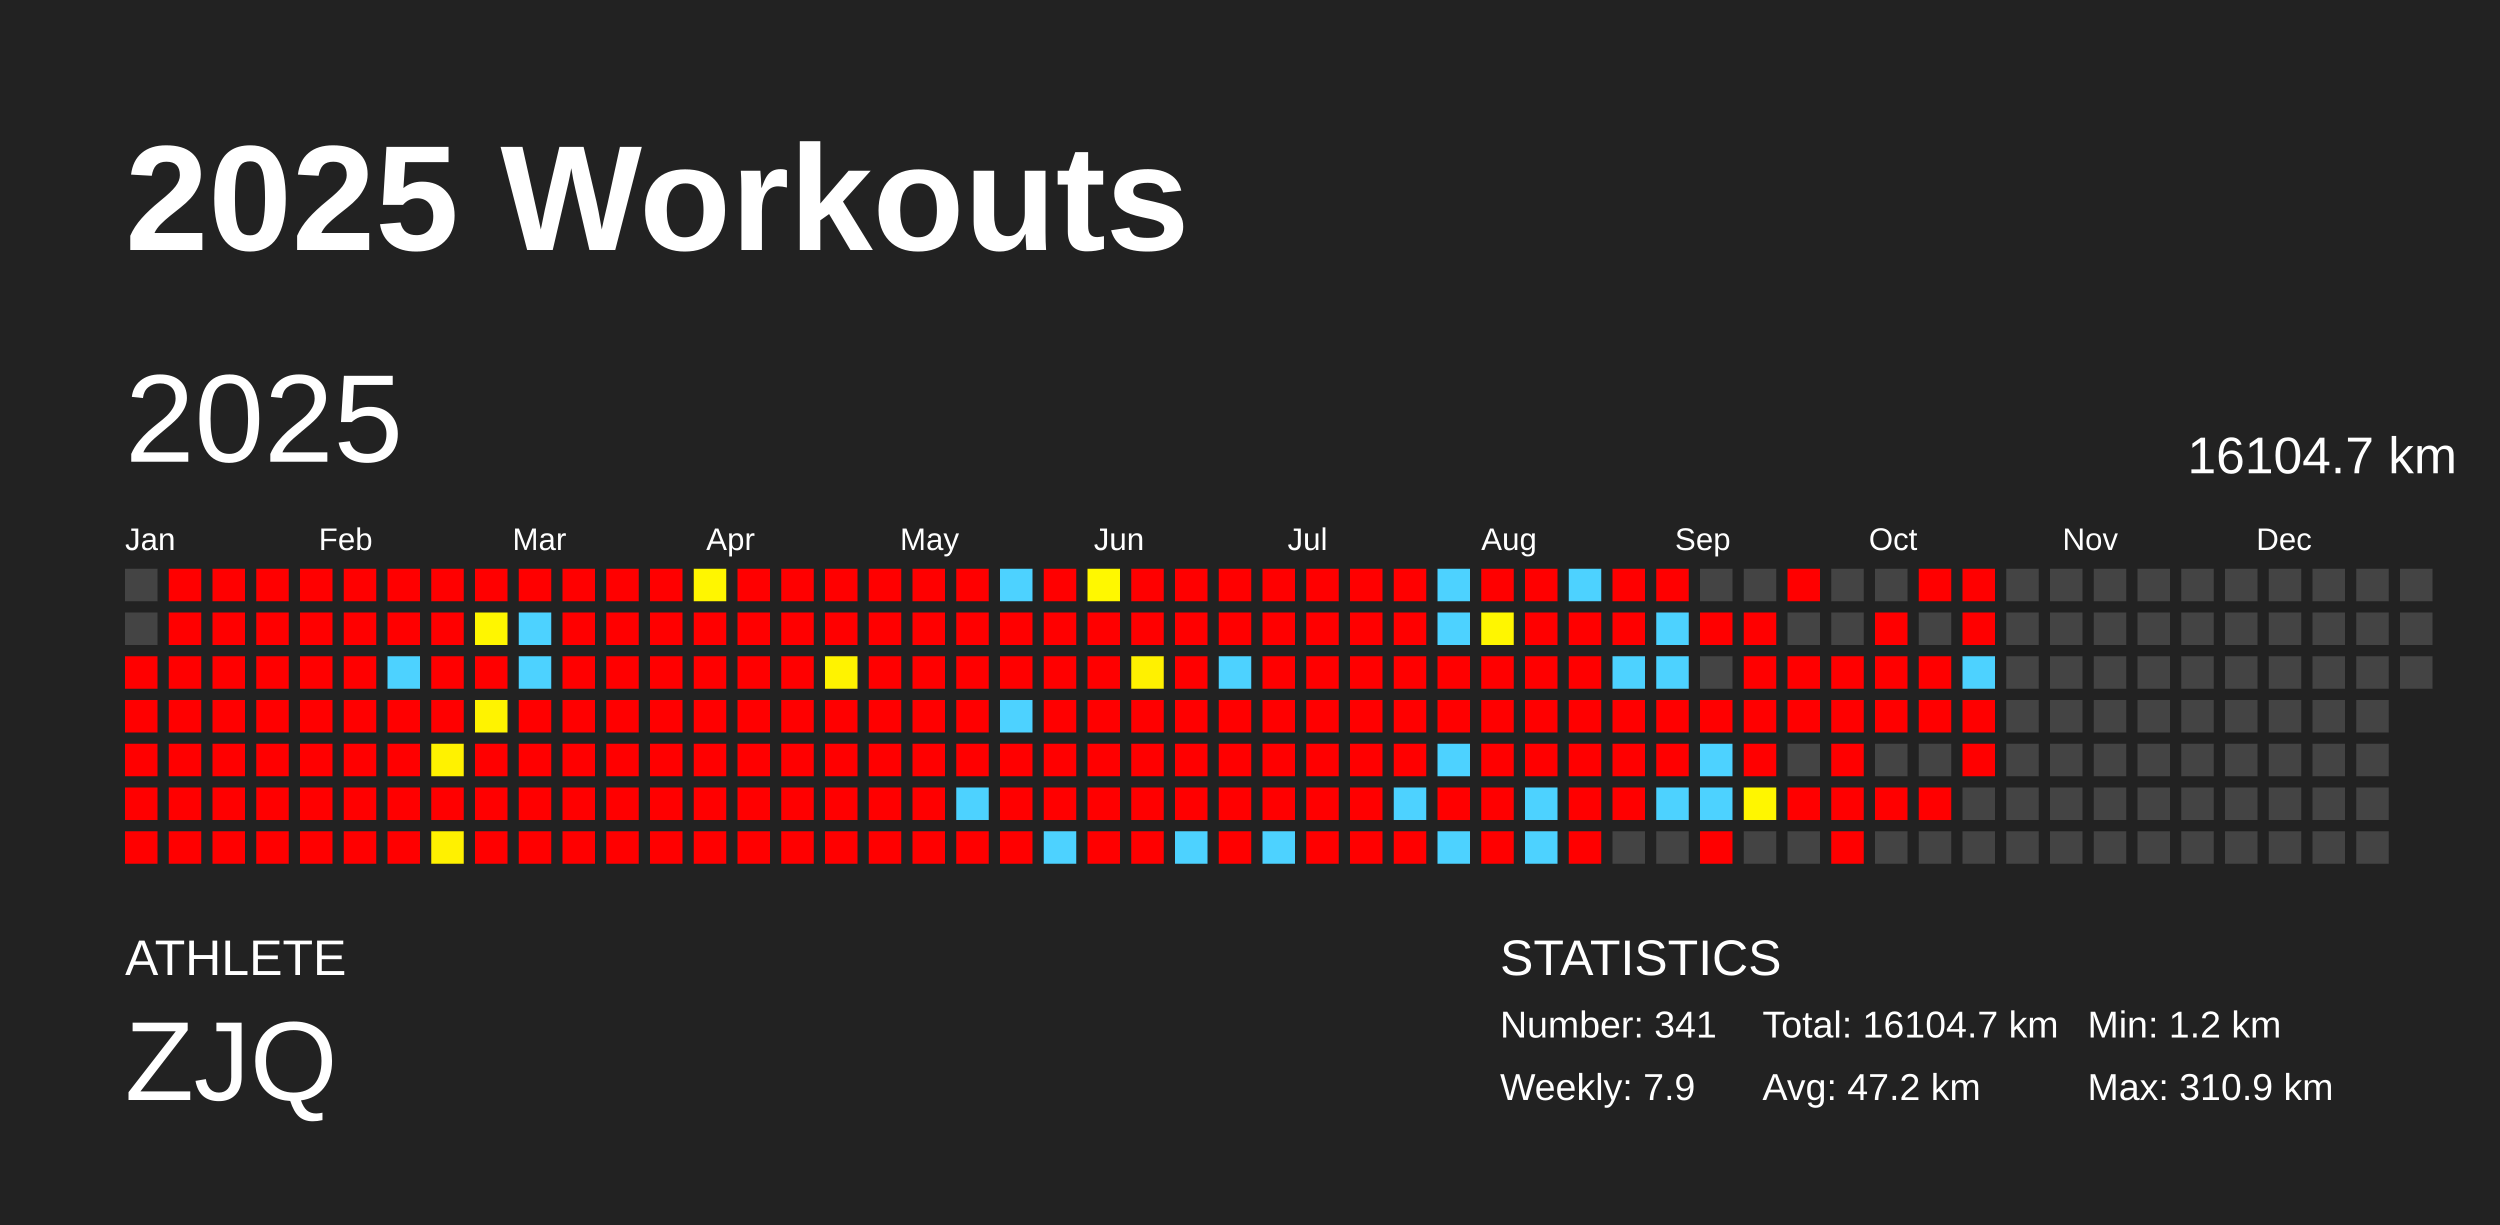
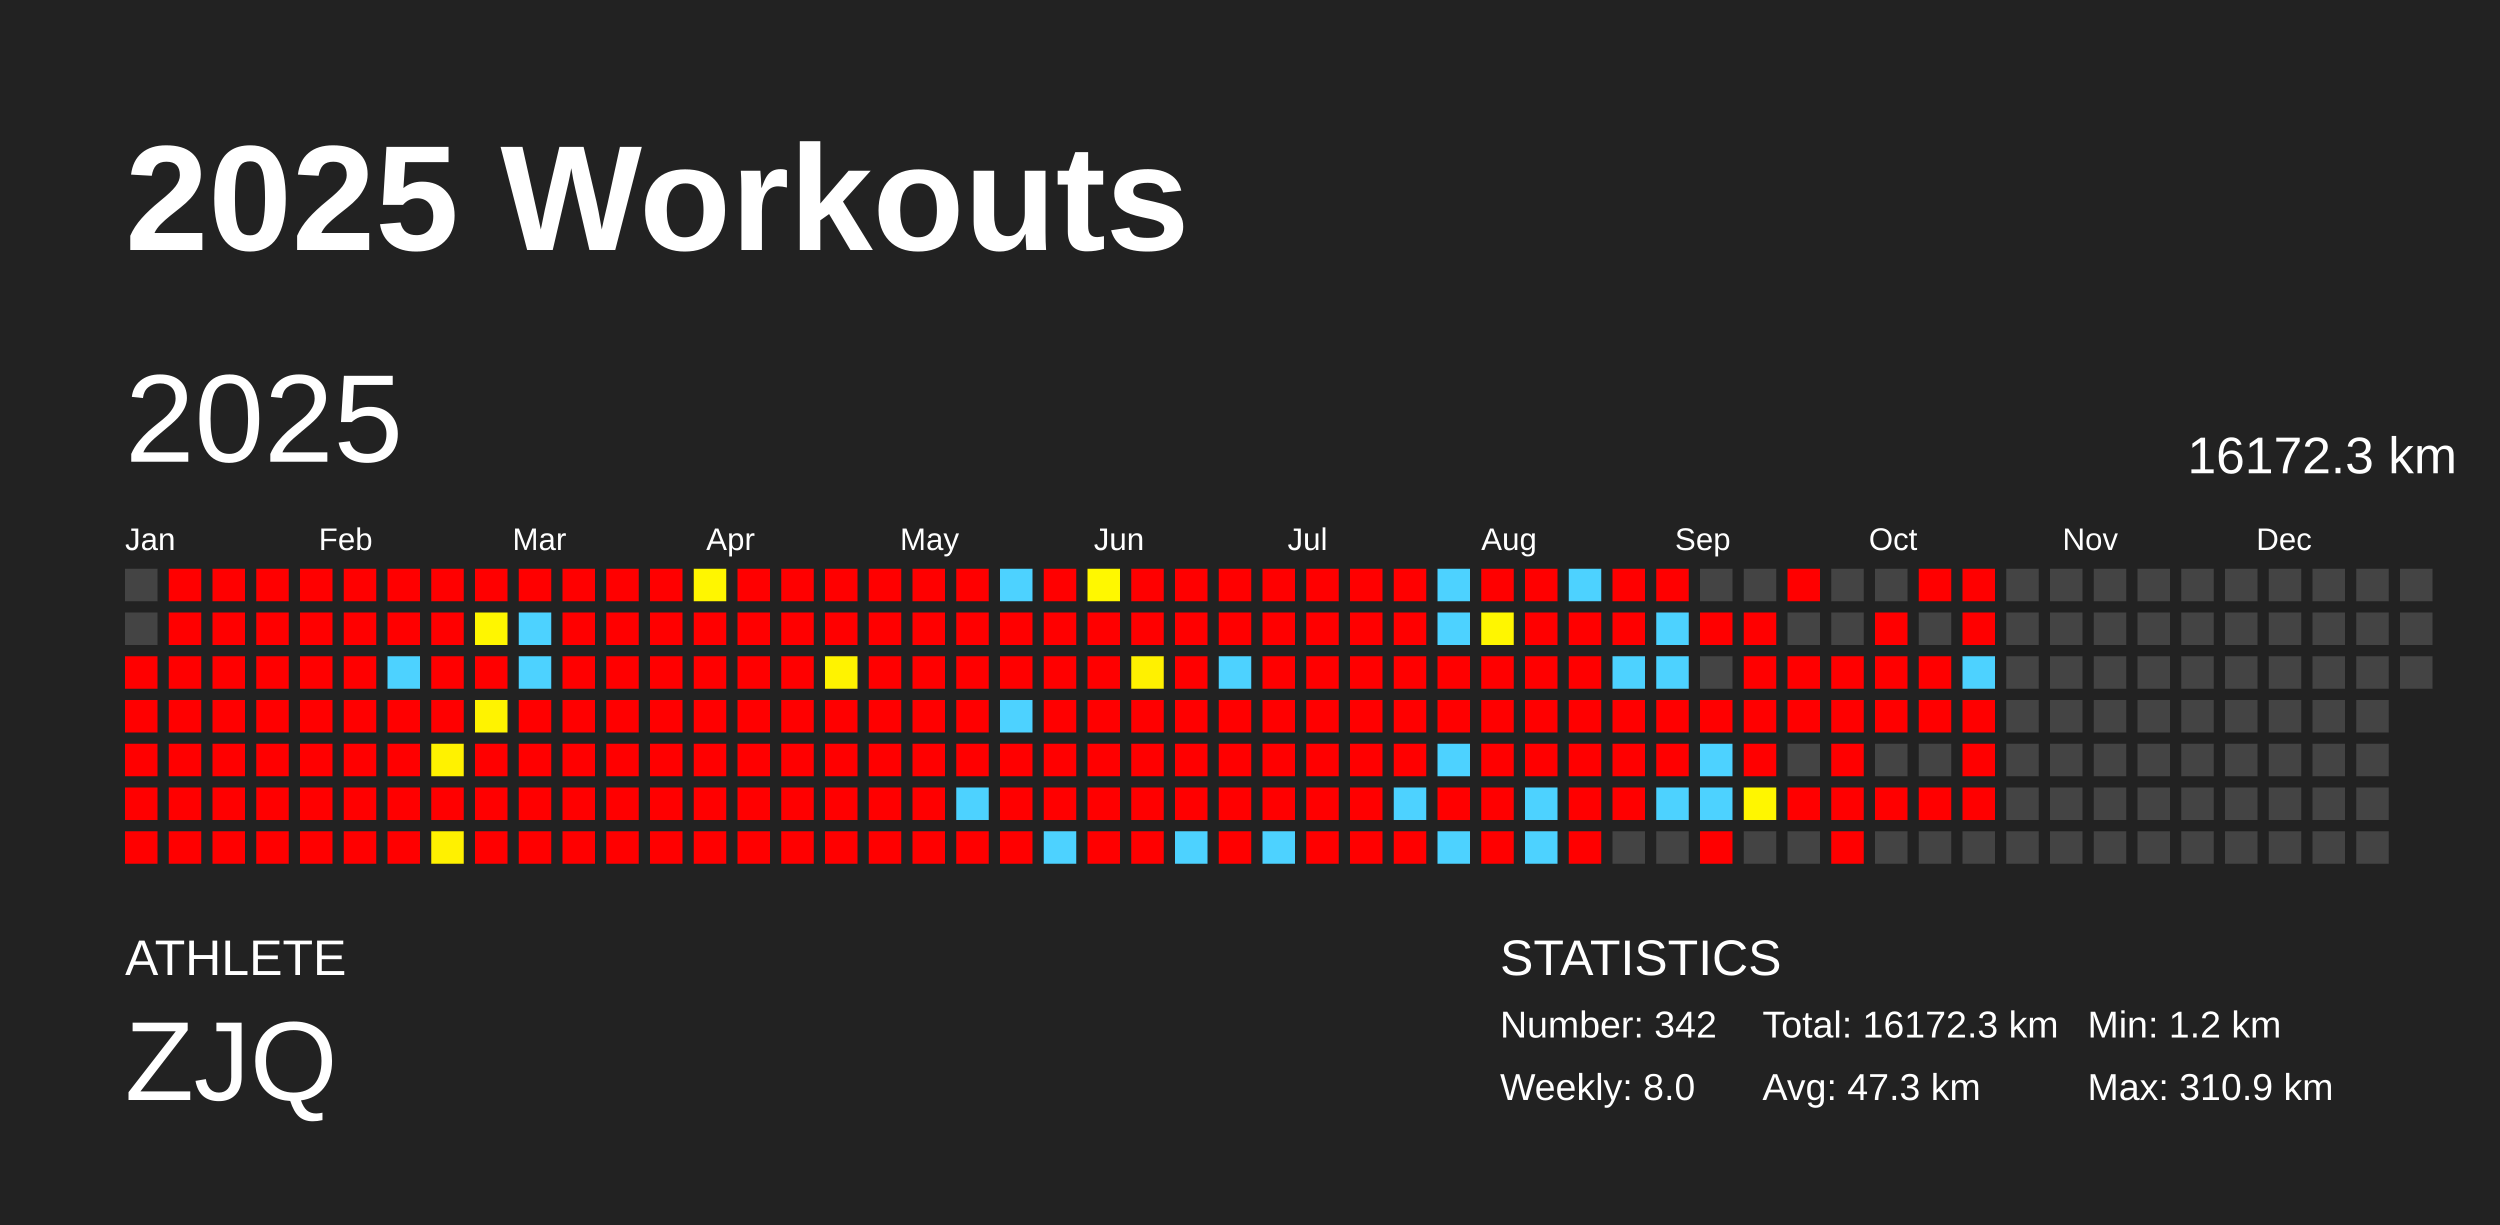
<svg xmlns="http://www.w3.org/2000/svg" baseProfile="full" height="98mm" version="1.1" viewBox="0,0,200,98" width="200mm">
  <defs />
  <rect fill="#222222" height="98" width="200" x="0" y="0" />
  <text fill="#FFFFFF" style="font-size:12px; font-family:Arial; font-weight:bold;" x="10" y="20">2025 Workouts</text>
  <text fill="#FFFFFF" style="font-size:4px; font-family:Arial" x="10" y="78">ATHLETE</text>
  <text fill="#FFFFFF" style="font-size:9px; font-family:Arial" x="10" y="88">ZJQ</text>
  <text fill="#FFFFFF" style="font-size:4px; font-family:Arial" x="120" y="78">STATISTICS</text>
-   <text fill="#FFFFFF" style="font-size:3px; font-family:Arial" x="120" y="83">Number: 341</text>
-   <text fill="#FFFFFF" style="font-size:3px; font-family:Arial" x="120" y="88">Weekly: 7.9</text>
-   <text fill="#FFFFFF" style="font-size:3px; font-family:Arial" x="141" y="83">Total: 16104.7 km</text>
-   <text fill="#FFFFFF" style="font-size:3px; font-family:Arial" x="141" y="88">Avg: 47.2 km</text>
+   <text fill="#FFFFFF" style="font-size:3px; font-family:Arial" x="120" y="83">Number: 342</text>
+   <text fill="#FFFFFF" style="font-size:3px; font-family:Arial" x="120" y="88">Weekly: 8.0</text>
+   <text fill="#FFFFFF" style="font-size:3px; font-family:Arial" x="141" y="83">Total: 16172.3 km</text>
+   <text fill="#FFFFFF" style="font-size:3px; font-family:Arial" x="141" y="88">Avg: 47.3 km</text>
  <text fill="#FFFFFF" style="font-size:3px; font-family:Arial" x="167" y="83">Min: 1.2 km</text>
  <text fill="#FFFFFF" style="font-size:3px; font-family:Arial" x="167" y="88">Max: 310.9 km</text>
  <text dominant-baseline="hanging" fill="#FFFFFF" style="font-size:10.0px; font-family:Arial;" x="10" y="30">2025</text>
-   <text dominant-baseline="hanging" fill="#FFFFFF" style="font-size:4.125px; font-family:Arial;" x="175" y="35">16104.7 km</text>
+   <text dominant-baseline="hanging" fill="#FFFFFF" style="font-size:4.125px; font-family:Arial;" x="175" y="35">16172.3 km</text>
  <text fill="#FFFFFF" style="font-size:2.5px; font-family:Arial" x="10.0" y="44">Jan</text>
  <text fill="#FFFFFF" style="font-size:2.5px; font-family:Arial" x="25.5" y="44">Feb</text>
  <text fill="#FFFFFF" style="font-size:2.5px; font-family:Arial" x="41.0" y="44">Mar</text>
  <text fill="#FFFFFF" style="font-size:2.5px; font-family:Arial" x="56.5" y="44">Apr</text>
  <text fill="#FFFFFF" style="font-size:2.5px; font-family:Arial" x="72.0" y="44">May</text>
  <text fill="#FFFFFF" style="font-size:2.5px; font-family:Arial" x="87.5" y="44">Jun</text>
  <text fill="#FFFFFF" style="font-size:2.5px; font-family:Arial" x="103.0" y="44">Jul</text>
  <text fill="#FFFFFF" style="font-size:2.5px; font-family:Arial" x="118.5" y="44">Aug</text>
  <text fill="#FFFFFF" style="font-size:2.5px; font-family:Arial" x="134.0" y="44">Sep</text>
  <text fill="#FFFFFF" style="font-size:2.5px; font-family:Arial" x="149.5" y="44">Oct</text>
  <text fill="#FFFFFF" style="font-size:2.5px; font-family:Arial" x="165.0" y="44">Nov</text>
  <text fill="#FFFFFF" style="font-size:2.5px; font-family:Arial" x="180.5" y="44">Dec</text>
  <rect fill="#444444" height="2.6" width="2.6" x="10.0" y="45.5" />
  <rect fill="#444444" height="2.6" width="2.6" x="10.0" y="49.0" />
  <rect fill="red" height="2.6" width="2.6" x="10.0" y="52.5" />
  <rect fill="red" height="2.6" width="2.6" x="10.0" y="56.0" />
  <rect fill="red" height="2.6" width="2.6" x="10.0" y="59.5" />
  <rect fill="red" height="2.6" width="2.6" x="10.0" y="63.0" />
  <rect fill="red" height="2.6" width="2.6" x="10.0" y="66.5" />
  <rect fill="red" height="2.6" width="2.6" x="13.5" y="45.5" />
  <rect fill="red" height="2.6" width="2.6" x="13.5" y="49.0" />
  <rect fill="red" height="2.6" width="2.6" x="13.5" y="52.5" />
  <rect fill="red" height="2.6" width="2.6" x="13.5" y="56.0" />
  <rect fill="red" height="2.6" width="2.6" x="13.5" y="59.5" />
  <rect fill="red" height="2.6" width="2.6" x="13.5" y="63.0" />
  <rect fill="red" height="2.6" width="2.6" x="13.5" y="66.5" />
  <rect fill="red" height="2.6" width="2.6" x="17.0" y="45.5" />
  <rect fill="red" height="2.6" width="2.6" x="17.0" y="49.0" />
  <rect fill="red" height="2.6" width="2.6" x="17.0" y="52.5" />
  <rect fill="red" height="2.6" width="2.6" x="17.0" y="56.0" />
  <rect fill="red" height="2.6" width="2.6" x="17.0" y="59.5" />
  <rect fill="red" height="2.6" width="2.6" x="17.0" y="63.0" />
  <rect fill="red" height="2.6" width="2.6" x="17.0" y="66.5" />
  <rect fill="red" height="2.6" width="2.6" x="20.5" y="45.5" />
  <rect fill="red" height="2.6" width="2.6" x="20.5" y="49.0" />
  <rect fill="red" height="2.6" width="2.6" x="20.5" y="52.5" />
  <rect fill="red" height="2.6" width="2.6" x="20.5" y="56.0" />
  <rect fill="red" height="2.6" width="2.6" x="20.5" y="59.5" />
  <rect fill="red" height="2.6" width="2.6" x="20.5" y="63.0" />
  <rect fill="red" height="2.6" width="2.6" x="20.5" y="66.5" />
  <rect fill="red" height="2.6" width="2.6" x="24.0" y="45.5" />
  <rect fill="red" height="2.6" width="2.6" x="24.0" y="49.0" />
  <rect fill="red" height="2.6" width="2.6" x="24.0" y="52.5" />
  <rect fill="red" height="2.6" width="2.6" x="24.0" y="56.0" />
  <rect fill="red" height="2.6" width="2.6" x="24.0" y="59.5" />
  <rect fill="red" height="2.6" width="2.6" x="24.0" y="63.0" />
  <rect fill="red" height="2.6" width="2.6" x="24.0" y="66.5" />
  <rect fill="red" height="2.6" width="2.6" x="27.5" y="45.5" />
  <rect fill="red" height="2.6" width="2.6" x="27.5" y="49.0" />
  <rect fill="red" height="2.6" width="2.6" x="27.5" y="52.5" />
  <rect fill="red" height="2.6" width="2.6" x="27.5" y="56.0" />
  <rect fill="red" height="2.6" width="2.6" x="27.5" y="59.5" />
  <rect fill="red" height="2.6" width="2.6" x="27.5" y="63.0" />
  <rect fill="red" height="2.6" width="2.6" x="27.5" y="66.5" />
  <rect fill="red" height="2.6" width="2.6" x="31.0" y="45.5" />
  <rect fill="red" height="2.6" width="2.6" x="31.0" y="49.0" />
  <rect fill="#4dd2ff" height="2.6" width="2.6" x="31.0" y="52.5" />
  <rect fill="red" height="2.6" width="2.6" x="31.0" y="56.0" />
  <rect fill="red" height="2.6" width="2.6" x="31.0" y="59.5" />
  <rect fill="red" height="2.6" width="2.6" x="31.0" y="63.0" />
  <rect fill="red" height="2.6" width="2.6" x="31.0" y="66.5" />
  <rect fill="red" height="2.6" width="2.6" x="34.5" y="45.5" />
  <rect fill="red" height="2.6" width="2.6" x="34.5" y="49.0" />
  <rect fill="red" height="2.6" width="2.6" x="34.5" y="52.5" />
  <rect fill="red" height="2.6" width="2.6" x="34.5" y="56.0" />
  <rect fill="#fff200" height="2.6" width="2.6" x="34.5" y="59.5" />
  <rect fill="red" height="2.6" width="2.6" x="34.5" y="63.0" />
  <rect fill="#fff100" height="2.6" width="2.6" x="34.5" y="66.5" />
  <rect fill="red" height="2.6" width="2.6" x="38.0" y="45.5" />
  <rect fill="#fff600" height="2.6" width="2.6" x="38.0" y="49.0" />
  <rect fill="red" height="2.6" width="2.6" x="38.0" y="52.5" />
  <rect fill="#fff300" height="2.6" width="2.6" x="38.0" y="56.0" />
  <rect fill="red" height="2.6" width="2.6" x="38.0" y="59.5" />
  <rect fill="red" height="2.6" width="2.6" x="38.0" y="63.0" />
  <rect fill="red" height="2.6" width="2.6" x="38.0" y="66.5" />
  <rect fill="red" height="2.6" width="2.6" x="41.5" y="45.5" />
  <rect fill="#4dd2ff" height="2.6" width="2.6" x="41.5" y="49.0" />
  <rect fill="#4dd2ff" height="2.6" width="2.6" x="41.5" y="52.5" />
  <rect fill="red" height="2.6" width="2.6" x="41.5" y="56.0" />
  <rect fill="red" height="2.6" width="2.6" x="41.5" y="59.5" />
  <rect fill="red" height="2.6" width="2.6" x="41.5" y="63.0" />
  <rect fill="red" height="2.6" width="2.6" x="41.5" y="66.5" />
  <rect fill="red" height="2.6" width="2.6" x="45.0" y="45.5" />
  <rect fill="red" height="2.6" width="2.6" x="45.0" y="49.0" />
  <rect fill="red" height="2.6" width="2.6" x="45.0" y="52.5" />
  <rect fill="red" height="2.6" width="2.6" x="45.0" y="56.0" />
  <rect fill="red" height="2.6" width="2.6" x="45.0" y="59.5" />
  <rect fill="red" height="2.6" width="2.6" x="45.0" y="63.0" />
  <rect fill="red" height="2.6" width="2.6" x="45.0" y="66.5" />
  <rect fill="red" height="2.6" width="2.6" x="48.5" y="45.5" />
  <rect fill="red" height="2.6" width="2.6" x="48.5" y="49.0" />
  <rect fill="red" height="2.6" width="2.6" x="48.5" y="52.5" />
  <rect fill="red" height="2.6" width="2.6" x="48.5" y="56.0" />
  <rect fill="red" height="2.6" width="2.6" x="48.5" y="59.5" />
  <rect fill="red" height="2.6" width="2.6" x="48.5" y="63.0" />
  <rect fill="red" height="2.6" width="2.6" x="48.5" y="66.5" />
  <rect fill="red" height="2.6" width="2.6" x="52.0" y="45.5" />
  <rect fill="red" height="2.6" width="2.6" x="52.0" y="49.0" />
  <rect fill="red" height="2.6" width="2.6" x="52.0" y="52.5" />
  <rect fill="red" height="2.6" width="2.6" x="52.0" y="56.0" />
  <rect fill="red" height="2.6" width="2.6" x="52.0" y="59.5" />
  <rect fill="red" height="2.6" width="2.6" x="52.0" y="63.0" />
  <rect fill="red" height="2.6" width="2.6" x="52.0" y="66.5" />
  <rect fill="#fff600" height="2.6" width="2.6" x="55.5" y="45.5" />
  <rect fill="red" height="2.6" width="2.6" x="55.5" y="49.0" />
  <rect fill="red" height="2.6" width="2.6" x="55.5" y="52.5" />
  <rect fill="red" height="2.6" width="2.6" x="55.5" y="56.0" />
  <rect fill="red" height="2.6" width="2.6" x="55.5" y="59.5" />
  <rect fill="red" height="2.6" width="2.6" x="55.5" y="63.0" />
  <rect fill="red" height="2.6" width="2.6" x="55.5" y="66.5" />
  <rect fill="red" height="2.6" width="2.6" x="59.0" y="45.5" />
  <rect fill="red" height="2.6" width="2.6" x="59.0" y="49.0" />
  <rect fill="red" height="2.6" width="2.6" x="59.0" y="52.5" />
  <rect fill="red" height="2.6" width="2.6" x="59.0" y="56.0" />
  <rect fill="red" height="2.6" width="2.6" x="59.0" y="59.5" />
  <rect fill="red" height="2.6" width="2.6" x="59.0" y="63.0" />
  <rect fill="red" height="2.6" width="2.6" x="59.0" y="66.5" />
  <rect fill="red" height="2.6" width="2.6" x="62.5" y="45.5" />
  <rect fill="red" height="2.6" width="2.6" x="62.5" y="49.0" />
  <rect fill="red" height="2.6" width="2.6" x="62.5" y="52.5" />
  <rect fill="red" height="2.6" width="2.6" x="62.5" y="56.0" />
  <rect fill="red" height="2.6" width="2.6" x="62.5" y="59.5" />
  <rect fill="red" height="2.6" width="2.6" x="62.5" y="63.0" />
  <rect fill="red" height="2.6" width="2.6" x="62.5" y="66.5" />
  <rect fill="red" height="2.6" width="2.6" x="66.0" y="45.5" />
  <rect fill="red" height="2.6" width="2.6" x="66.0" y="49.0" />
  <rect fill="#fff300" height="2.6" width="2.6" x="66.0" y="52.5" />
  <rect fill="red" height="2.6" width="2.6" x="66.0" y="56.0" />
  <rect fill="red" height="2.6" width="2.6" x="66.0" y="59.5" />
  <rect fill="red" height="2.6" width="2.6" x="66.0" y="63.0" />
  <rect fill="red" height="2.6" width="2.6" x="66.0" y="66.5" />
  <rect fill="red" height="2.6" width="2.6" x="69.5" y="45.5" />
  <rect fill="red" height="2.6" width="2.6" x="69.5" y="49.0" />
  <rect fill="red" height="2.6" width="2.6" x="69.5" y="52.5" />
  <rect fill="red" height="2.6" width="2.6" x="69.5" y="56.0" />
  <rect fill="red" height="2.6" width="2.6" x="69.5" y="59.5" />
  <rect fill="red" height="2.6" width="2.6" x="69.5" y="63.0" />
  <rect fill="red" height="2.6" width="2.6" x="69.5" y="66.5" />
  <rect fill="red" height="2.6" width="2.6" x="73.0" y="45.5" />
  <rect fill="red" height="2.6" width="2.6" x="73.0" y="49.0" />
  <rect fill="red" height="2.6" width="2.6" x="73.0" y="52.5" />
  <rect fill="red" height="2.6" width="2.6" x="73.0" y="56.0" />
  <rect fill="red" height="2.6" width="2.6" x="73.0" y="59.5" />
  <rect fill="red" height="2.6" width="2.6" x="73.0" y="63.0" />
  <rect fill="red" height="2.6" width="2.6" x="73.0" y="66.5" />
  <rect fill="red" height="2.6" width="2.6" x="76.5" y="45.5" />
  <rect fill="red" height="2.6" width="2.6" x="76.5" y="49.0" />
  <rect fill="red" height="2.6" width="2.6" x="76.5" y="52.5" />
  <rect fill="red" height="2.6" width="2.6" x="76.5" y="56.0" />
  <rect fill="red" height="2.6" width="2.6" x="76.5" y="59.5" />
  <rect fill="#4dd2ff" height="2.6" width="2.6" x="76.5" y="63.0" />
  <rect fill="red" height="2.6" width="2.6" x="76.5" y="66.5" />
  <rect fill="#4dd2ff" height="2.6" width="2.6" x="80.0" y="45.5" />
  <rect fill="red" height="2.6" width="2.6" x="80.0" y="49.0" />
  <rect fill="red" height="2.6" width="2.6" x="80.0" y="52.5" />
  <rect fill="#4dd2ff" height="2.6" width="2.6" x="80.0" y="56.0" />
  <rect fill="red" height="2.6" width="2.6" x="80.0" y="59.5" />
  <rect fill="red" height="2.6" width="2.6" x="80.0" y="63.0" />
  <rect fill="red" height="2.6" width="2.6" x="80.0" y="66.5" />
  <rect fill="red" height="2.6" width="2.6" x="83.5" y="45.5" />
  <rect fill="red" height="2.6" width="2.6" x="83.5" y="49.0" />
  <rect fill="red" height="2.6" width="2.6" x="83.5" y="52.5" />
  <rect fill="red" height="2.6" width="2.6" x="83.5" y="56.0" />
  <rect fill="red" height="2.6" width="2.6" x="83.5" y="59.5" />
  <rect fill="red" height="2.6" width="2.6" x="83.5" y="63.0" />
  <rect fill="#4dd2ff" height="2.6" width="2.6" x="83.5" y="66.5" />
  <rect fill="#fff800" height="2.6" width="2.6" x="87.0" y="45.5" />
  <rect fill="red" height="2.6" width="2.6" x="87.0" y="49.0" />
  <rect fill="red" height="2.6" width="2.6" x="87.0" y="52.5" />
  <rect fill="red" height="2.6" width="2.6" x="87.0" y="56.0" />
  <rect fill="red" height="2.6" width="2.6" x="87.0" y="59.5" />
  <rect fill="red" height="2.6" width="2.6" x="87.0" y="63.0" />
  <rect fill="red" height="2.6" width="2.6" x="87.0" y="66.5" />
  <rect fill="red" height="2.6" width="2.6" x="90.5" y="45.5" />
  <rect fill="red" height="2.6" width="2.6" x="90.5" y="49.0" />
  <rect fill="#fff100" height="2.6" width="2.6" x="90.5" y="52.5" />
  <rect fill="red" height="2.6" width="2.6" x="90.5" y="56.0" />
  <rect fill="red" height="2.6" width="2.6" x="90.5" y="59.5" />
  <rect fill="red" height="2.6" width="2.6" x="90.5" y="63.0" />
  <rect fill="red" height="2.6" width="2.6" x="90.5" y="66.5" />
  <rect fill="red" height="2.6" width="2.6" x="94.0" y="45.5" />
  <rect fill="red" height="2.6" width="2.6" x="94.0" y="49.0" />
  <rect fill="red" height="2.6" width="2.6" x="94.0" y="52.5" />
  <rect fill="red" height="2.6" width="2.6" x="94.0" y="56.0" />
  <rect fill="red" height="2.6" width="2.6" x="94.0" y="59.5" />
  <rect fill="red" height="2.6" width="2.6" x="94.0" y="63.0" />
  <rect fill="#4dd2ff" height="2.6" width="2.6" x="94.0" y="66.5" />
  <rect fill="red" height="2.6" width="2.6" x="97.5" y="45.5" />
  <rect fill="red" height="2.6" width="2.6" x="97.5" y="49.0" />
  <rect fill="#4dd2ff" height="2.6" width="2.6" x="97.5" y="52.5" />
  <rect fill="red" height="2.6" width="2.6" x="97.5" y="56.0" />
  <rect fill="red" height="2.6" width="2.6" x="97.5" y="59.5" />
  <rect fill="red" height="2.6" width="2.6" x="97.5" y="63.0" />
  <rect fill="red" height="2.6" width="2.6" x="97.5" y="66.5" />
  <rect fill="red" height="2.6" width="2.6" x="101.0" y="45.5" />
  <rect fill="red" height="2.6" width="2.6" x="101.0" y="49.0" />
  <rect fill="red" height="2.6" width="2.6" x="101.0" y="52.5" />
  <rect fill="red" height="2.6" width="2.6" x="101.0" y="56.0" />
  <rect fill="red" height="2.6" width="2.6" x="101.0" y="59.5" />
  <rect fill="red" height="2.6" width="2.6" x="101.0" y="63.0" />
  <rect fill="#4dd2ff" height="2.6" width="2.6" x="101.0" y="66.5" />
  <rect fill="red" height="2.6" width="2.6" x="104.5" y="45.5" />
  <rect fill="red" height="2.6" width="2.6" x="104.5" y="49.0" />
  <rect fill="red" height="2.6" width="2.6" x="104.5" y="52.5" />
  <rect fill="red" height="2.6" width="2.6" x="104.5" y="56.0" />
  <rect fill="red" height="2.6" width="2.6" x="104.5" y="59.5" />
  <rect fill="red" height="2.6" width="2.6" x="104.5" y="63.0" />
  <rect fill="red" height="2.6" width="2.6" x="104.5" y="66.5" />
  <rect fill="red" height="2.6" width="2.6" x="108.0" y="45.5" />
  <rect fill="red" height="2.6" width="2.6" x="108.0" y="49.0" />
  <rect fill="red" height="2.6" width="2.6" x="108.0" y="52.5" />
  <rect fill="red" height="2.6" width="2.6" x="108.0" y="56.0" />
  <rect fill="red" height="2.6" width="2.6" x="108.0" y="59.5" />
  <rect fill="red" height="2.6" width="2.6" x="108.0" y="63.0" />
  <rect fill="red" height="2.6" width="2.6" x="108.0" y="66.5" />
  <rect fill="red" height="2.6" width="2.6" x="111.5" y="45.5" />
  <rect fill="red" height="2.6" width="2.6" x="111.5" y="49.0" />
  <rect fill="red" height="2.6" width="2.6" x="111.5" y="52.5" />
  <rect fill="red" height="2.6" width="2.6" x="111.5" y="56.0" />
  <rect fill="red" height="2.6" width="2.6" x="111.5" y="59.5" />
  <rect fill="#4dd2ff" height="2.6" width="2.6" x="111.5" y="63.0" />
  <rect fill="red" height="2.6" width="2.6" x="111.5" y="66.5" />
  <rect fill="#4dd2ff" height="2.6" width="2.6" x="115.0" y="45.5" />
  <rect fill="#4dd2ff" height="2.6" width="2.6" x="115.0" y="49.0" />
  <rect fill="red" height="2.6" width="2.6" x="115.0" y="52.5" />
  <rect fill="red" height="2.6" width="2.6" x="115.0" y="56.0" />
  <rect fill="#4dd2ff" height="2.6" width="2.6" x="115.0" y="59.5" />
  <rect fill="red" height="2.6" width="2.6" x="115.0" y="63.0" />
  <rect fill="#4dd2ff" height="2.6" width="2.6" x="115.0" y="66.5" />
  <rect fill="red" height="2.6" width="2.6" x="118.5" y="45.5" />
  <rect fill="#fff600" height="2.6" width="2.6" x="118.5" y="49.0" />
  <rect fill="red" height="2.6" width="2.6" x="118.5" y="52.5" />
  <rect fill="red" height="2.6" width="2.6" x="118.5" y="56.0" />
  <rect fill="red" height="2.6" width="2.6" x="118.5" y="59.5" />
  <rect fill="red" height="2.6" width="2.6" x="118.5" y="63.0" />
  <rect fill="red" height="2.6" width="2.6" x="118.5" y="66.5" />
  <rect fill="red" height="2.6" width="2.6" x="122.0" y="45.5" />
  <rect fill="red" height="2.6" width="2.6" x="122.0" y="49.0" />
  <rect fill="red" height="2.6" width="2.6" x="122.0" y="52.5" />
  <rect fill="red" height="2.6" width="2.6" x="122.0" y="56.0" />
  <rect fill="red" height="2.6" width="2.6" x="122.0" y="59.5" />
  <rect fill="#4dd2ff" height="2.6" width="2.6" x="122.0" y="63.0" />
  <rect fill="#4dd2ff" height="2.6" width="2.6" x="122.0" y="66.5" />
  <rect fill="#4dd2ff" height="2.6" width="2.6" x="125.5" y="45.5" />
  <rect fill="red" height="2.6" width="2.6" x="125.5" y="49.0" />
  <rect fill="red" height="2.6" width="2.6" x="125.5" y="52.5" />
  <rect fill="red" height="2.6" width="2.6" x="125.5" y="56.0" />
  <rect fill="red" height="2.6" width="2.6" x="125.5" y="59.5" />
  <rect fill="red" height="2.6" width="2.6" x="125.5" y="63.0" />
  <rect fill="red" height="2.6" width="2.6" x="125.5" y="66.5" />
  <rect fill="red" height="2.6" width="2.6" x="129.0" y="45.5" />
  <rect fill="red" height="2.6" width="2.6" x="129.0" y="49.0" />
  <rect fill="#4dd2ff" height="2.6" width="2.6" x="129.0" y="52.5" />
  <rect fill="red" height="2.6" width="2.6" x="129.0" y="56.0" />
  <rect fill="red" height="2.6" width="2.6" x="129.0" y="59.5" />
  <rect fill="red" height="2.6" width="2.6" x="129.0" y="63.0" />
  <rect fill="#444444" height="2.6" width="2.6" x="129.0" y="66.5" />
  <rect fill="red" height="2.6" width="2.6" x="132.5" y="45.5" />
  <rect fill="#4dd2ff" height="2.6" width="2.6" x="132.5" y="49.0" />
  <rect fill="#4dd2ff" height="2.6" width="2.6" x="132.5" y="52.5" />
  <rect fill="red" height="2.6" width="2.6" x="132.5" y="56.0" />
  <rect fill="red" height="2.6" width="2.6" x="132.5" y="59.5" />
  <rect fill="#4dd2ff" height="2.6" width="2.6" x="132.5" y="63.0" />
  <rect fill="#444444" height="2.6" width="2.6" x="132.5" y="66.5" />
  <rect fill="#444444" height="2.6" width="2.6" x="136.0" y="45.5" />
  <rect fill="red" height="2.6" width="2.6" x="136.0" y="49.0" />
  <rect fill="#444444" height="2.6" width="2.6" x="136.0" y="52.5" />
  <rect fill="red" height="2.6" width="2.6" x="136.0" y="56.0" />
  <rect fill="#4dd2ff" height="2.6" width="2.6" x="136.0" y="59.5" />
  <rect fill="#4dd2ff" height="2.6" width="2.6" x="136.0" y="63.0" />
  <rect fill="red" height="2.6" width="2.6" x="136.0" y="66.5" />
  <rect fill="#444444" height="2.6" width="2.6" x="139.5" y="45.5" />
  <rect fill="red" height="2.6" width="2.6" x="139.5" y="49.0" />
  <rect fill="red" height="2.6" width="2.6" x="139.5" y="52.5" />
  <rect fill="red" height="2.6" width="2.6" x="139.5" y="56.0" />
  <rect fill="red" height="2.6" width="2.6" x="139.5" y="59.5" />
  <rect fill="#fff600" height="2.6" width="2.6" x="139.5" y="63.0" />
  <rect fill="#444444" height="2.6" width="2.6" x="139.5" y="66.5" />
  <rect fill="red" height="2.6" width="2.6" x="143.0" y="45.5" />
  <rect fill="#444444" height="2.6" width="2.6" x="143.0" y="49.0" />
  <rect fill="red" height="2.6" width="2.6" x="143.0" y="52.5" />
  <rect fill="red" height="2.6" width="2.6" x="143.0" y="56.0" />
  <rect fill="#444444" height="2.6" width="2.6" x="143.0" y="59.5" />
  <rect fill="red" height="2.6" width="2.6" x="143.0" y="63.0" />
  <rect fill="#444444" height="2.6" width="2.6" x="143.0" y="66.5" />
  <rect fill="#444444" height="2.6" width="2.6" x="146.5" y="45.5" />
  <rect fill="#444444" height="2.6" width="2.6" x="146.5" y="49.0" />
  <rect fill="red" height="2.6" width="2.6" x="146.5" y="52.5" />
  <rect fill="red" height="2.6" width="2.6" x="146.5" y="56.0" />
  <rect fill="red" height="2.6" width="2.6" x="146.5" y="59.5" />
  <rect fill="red" height="2.6" width="2.6" x="146.5" y="63.0" />
  <rect fill="red" height="2.6" width="2.6" x="146.5" y="66.5" />
  <rect fill="#444444" height="2.6" width="2.6" x="150.0" y="45.5" />
  <rect fill="red" height="2.6" width="2.6" x="150.0" y="49.0" />
  <rect fill="red" height="2.6" width="2.6" x="150.0" y="52.5" />
  <rect fill="red" height="2.6" width="2.6" x="150.0" y="56.0" />
  <rect fill="#444444" height="2.6" width="2.6" x="150.0" y="59.5" />
  <rect fill="red" height="2.6" width="2.6" x="150.0" y="63.0" />
  <rect fill="#444444" height="2.6" width="2.6" x="150.0" y="66.5" />
  <rect fill="red" height="2.6" width="2.6" x="153.5" y="45.5" />
  <rect fill="#444444" height="2.6" width="2.6" x="153.5" y="49.0" />
  <rect fill="red" height="2.6" width="2.6" x="153.5" y="52.5" />
  <rect fill="red" height="2.6" width="2.6" x="153.5" y="56.0" />
  <rect fill="#444444" height="2.6" width="2.6" x="153.5" y="59.5" />
  <rect fill="red" height="2.6" width="2.6" x="153.5" y="63.0" />
  <rect fill="#444444" height="2.6" width="2.6" x="153.5" y="66.5" />
  <rect fill="red" height="2.6" width="2.6" x="157.0" y="45.5" />
  <rect fill="red" height="2.6" width="2.6" x="157.0" y="49.0" />
  <rect fill="#4dd2ff" height="2.6" width="2.6" x="157.0" y="52.5" />
  <rect fill="red" height="2.6" width="2.6" x="157.0" y="56.0" />
  <rect fill="red" height="2.6" width="2.6" x="157.0" y="59.5" />
-   <rect fill="#444444" height="2.6" width="2.6" x="157.0" y="63.0" />
+   <rect fill="red" height="2.6" width="2.6" x="157.0" y="63.0" />
  <rect fill="#444444" height="2.6" width="2.6" x="157.0" y="66.5" />
  <rect fill="#444444" height="2.6" width="2.6" x="160.5" y="45.5" />
  <rect fill="#444444" height="2.6" width="2.6" x="160.5" y="49.0" />
  <rect fill="#444444" height="2.6" width="2.6" x="160.5" y="52.5" />
  <rect fill="#444444" height="2.6" width="2.6" x="160.5" y="56.0" />
  <rect fill="#444444" height="2.6" width="2.6" x="160.5" y="59.5" />
  <rect fill="#444444" height="2.6" width="2.6" x="160.5" y="63.0" />
  <rect fill="#444444" height="2.6" width="2.6" x="160.5" y="66.5" />
  <rect fill="#444444" height="2.6" width="2.6" x="164.0" y="45.5" />
  <rect fill="#444444" height="2.6" width="2.6" x="164.0" y="49.0" />
  <rect fill="#444444" height="2.6" width="2.6" x="164.0" y="52.5" />
  <rect fill="#444444" height="2.6" width="2.6" x="164.0" y="56.0" />
  <rect fill="#444444" height="2.6" width="2.6" x="164.0" y="59.5" />
  <rect fill="#444444" height="2.6" width="2.6" x="164.0" y="63.0" />
  <rect fill="#444444" height="2.6" width="2.6" x="164.0" y="66.5" />
  <rect fill="#444444" height="2.6" width="2.6" x="167.5" y="45.5" />
  <rect fill="#444444" height="2.6" width="2.6" x="167.5" y="49.0" />
  <rect fill="#444444" height="2.6" width="2.6" x="167.5" y="52.5" />
  <rect fill="#444444" height="2.6" width="2.6" x="167.5" y="56.0" />
  <rect fill="#444444" height="2.6" width="2.6" x="167.5" y="59.5" />
  <rect fill="#444444" height="2.6" width="2.6" x="167.5" y="63.0" />
  <rect fill="#444444" height="2.6" width="2.6" x="167.5" y="66.5" />
  <rect fill="#444444" height="2.6" width="2.6" x="171.0" y="45.5" />
  <rect fill="#444444" height="2.6" width="2.6" x="171.0" y="49.0" />
  <rect fill="#444444" height="2.6" width="2.6" x="171.0" y="52.5" />
  <rect fill="#444444" height="2.6" width="2.6" x="171.0" y="56.0" />
  <rect fill="#444444" height="2.6" width="2.6" x="171.0" y="59.5" />
  <rect fill="#444444" height="2.6" width="2.6" x="171.0" y="63.0" />
  <rect fill="#444444" height="2.6" width="2.6" x="171.0" y="66.5" />
  <rect fill="#444444" height="2.6" width="2.6" x="174.5" y="45.5" />
  <rect fill="#444444" height="2.6" width="2.6" x="174.5" y="49.0" />
  <rect fill="#444444" height="2.6" width="2.6" x="174.5" y="52.5" />
  <rect fill="#444444" height="2.6" width="2.6" x="174.5" y="56.0" />
  <rect fill="#444444" height="2.6" width="2.6" x="174.5" y="59.5" />
  <rect fill="#444444" height="2.6" width="2.6" x="174.5" y="63.0" />
  <rect fill="#444444" height="2.6" width="2.6" x="174.5" y="66.5" />
  <rect fill="#444444" height="2.6" width="2.6" x="178.0" y="45.5" />
  <rect fill="#444444" height="2.6" width="2.6" x="178.0" y="49.0" />
  <rect fill="#444444" height="2.6" width="2.6" x="178.0" y="52.5" />
  <rect fill="#444444" height="2.6" width="2.6" x="178.0" y="56.0" />
  <rect fill="#444444" height="2.6" width="2.6" x="178.0" y="59.5" />
  <rect fill="#444444" height="2.6" width="2.6" x="178.0" y="63.0" />
  <rect fill="#444444" height="2.6" width="2.6" x="178.0" y="66.5" />
  <rect fill="#444444" height="2.6" width="2.6" x="181.5" y="45.5" />
  <rect fill="#444444" height="2.6" width="2.6" x="181.5" y="49.0" />
  <rect fill="#444444" height="2.6" width="2.6" x="181.5" y="52.5" />
  <rect fill="#444444" height="2.6" width="2.6" x="181.5" y="56.0" />
  <rect fill="#444444" height="2.6" width="2.6" x="181.5" y="59.5" />
  <rect fill="#444444" height="2.6" width="2.6" x="181.5" y="63.0" />
  <rect fill="#444444" height="2.6" width="2.6" x="181.5" y="66.5" />
  <rect fill="#444444" height="2.6" width="2.6" x="185.0" y="45.5" />
  <rect fill="#444444" height="2.6" width="2.6" x="185.0" y="49.0" />
  <rect fill="#444444" height="2.6" width="2.6" x="185.0" y="52.5" />
  <rect fill="#444444" height="2.6" width="2.6" x="185.0" y="56.0" />
  <rect fill="#444444" height="2.6" width="2.6" x="185.0" y="59.5" />
  <rect fill="#444444" height="2.6" width="2.6" x="185.0" y="63.0" />
  <rect fill="#444444" height="2.6" width="2.6" x="185.0" y="66.5" />
  <rect fill="#444444" height="2.6" width="2.6" x="188.5" y="45.5" />
  <rect fill="#444444" height="2.6" width="2.6" x="188.5" y="49.0" />
  <rect fill="#444444" height="2.6" width="2.6" x="188.5" y="52.5" />
  <rect fill="#444444" height="2.6" width="2.6" x="188.5" y="56.0" />
  <rect fill="#444444" height="2.6" width="2.6" x="188.5" y="59.5" />
  <rect fill="#444444" height="2.6" width="2.6" x="188.5" y="63.0" />
  <rect fill="#444444" height="2.6" width="2.6" x="188.5" y="66.5" />
  <rect fill="#444444" height="2.6" width="2.6" x="192.0" y="45.5" />
  <rect fill="#444444" height="2.6" width="2.6" x="192.0" y="49.0" />
  <rect fill="#444444" height="2.6" width="2.6" x="192.0" y="52.5" />
</svg>
